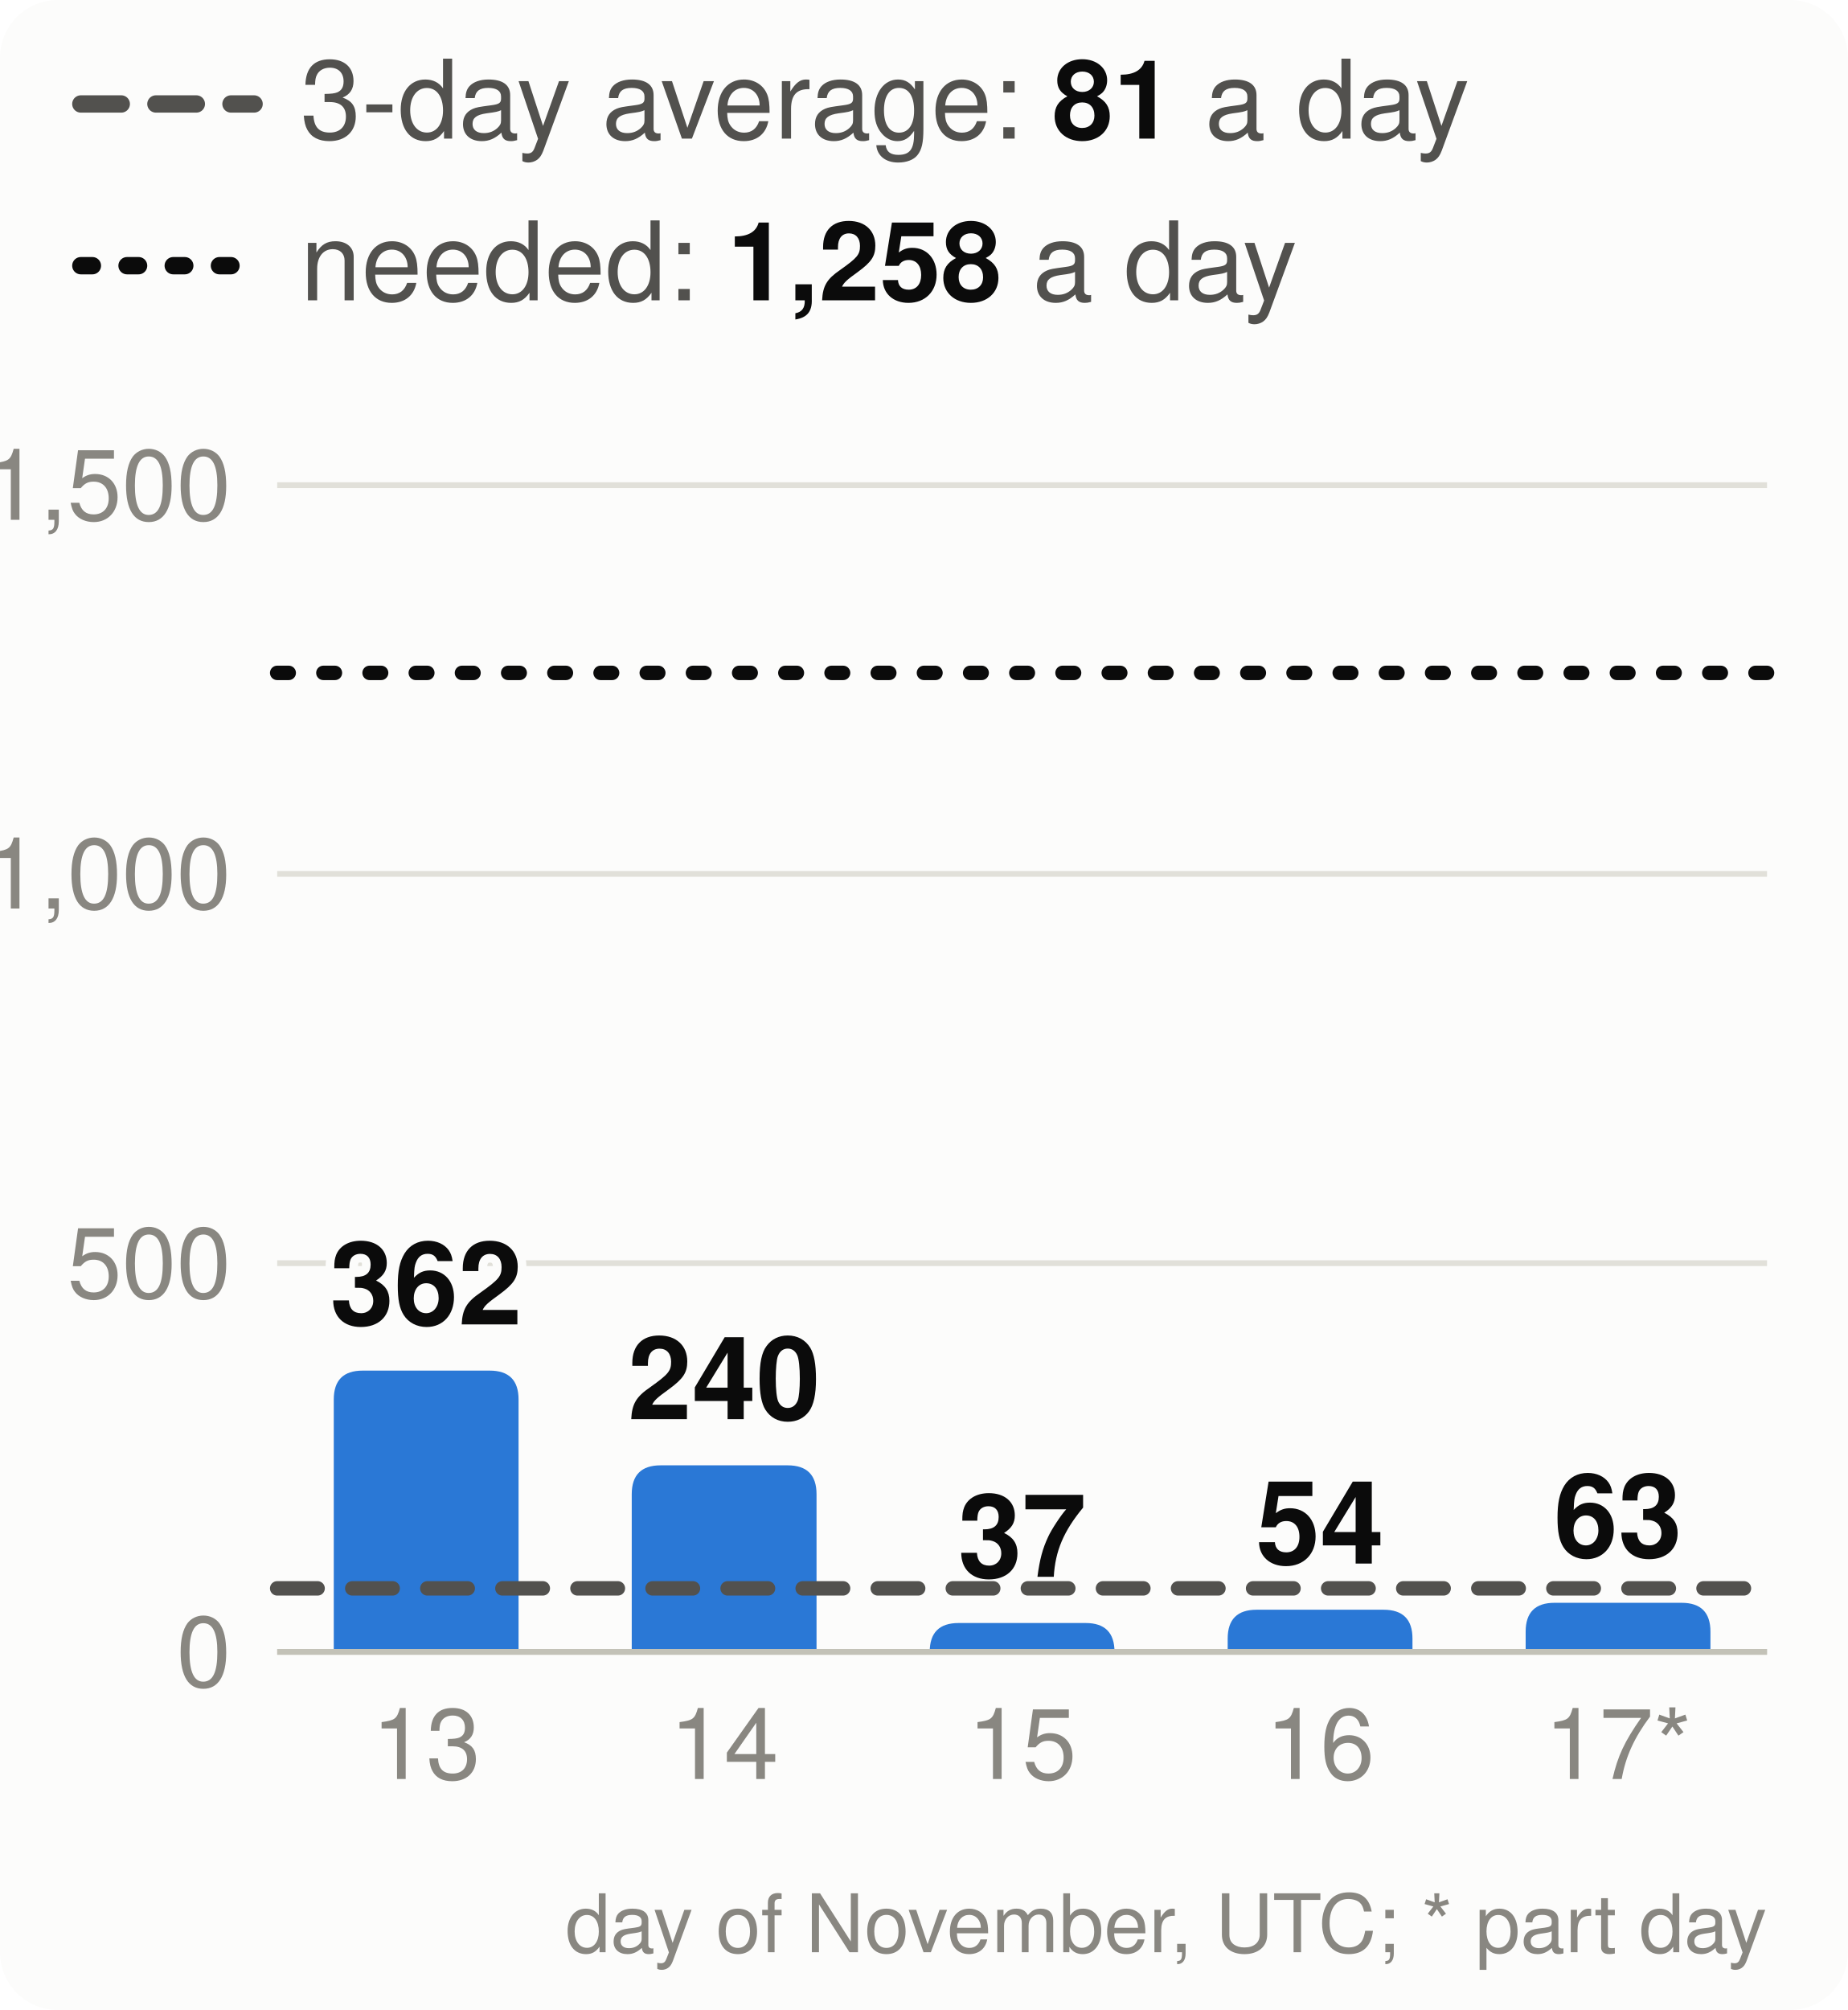
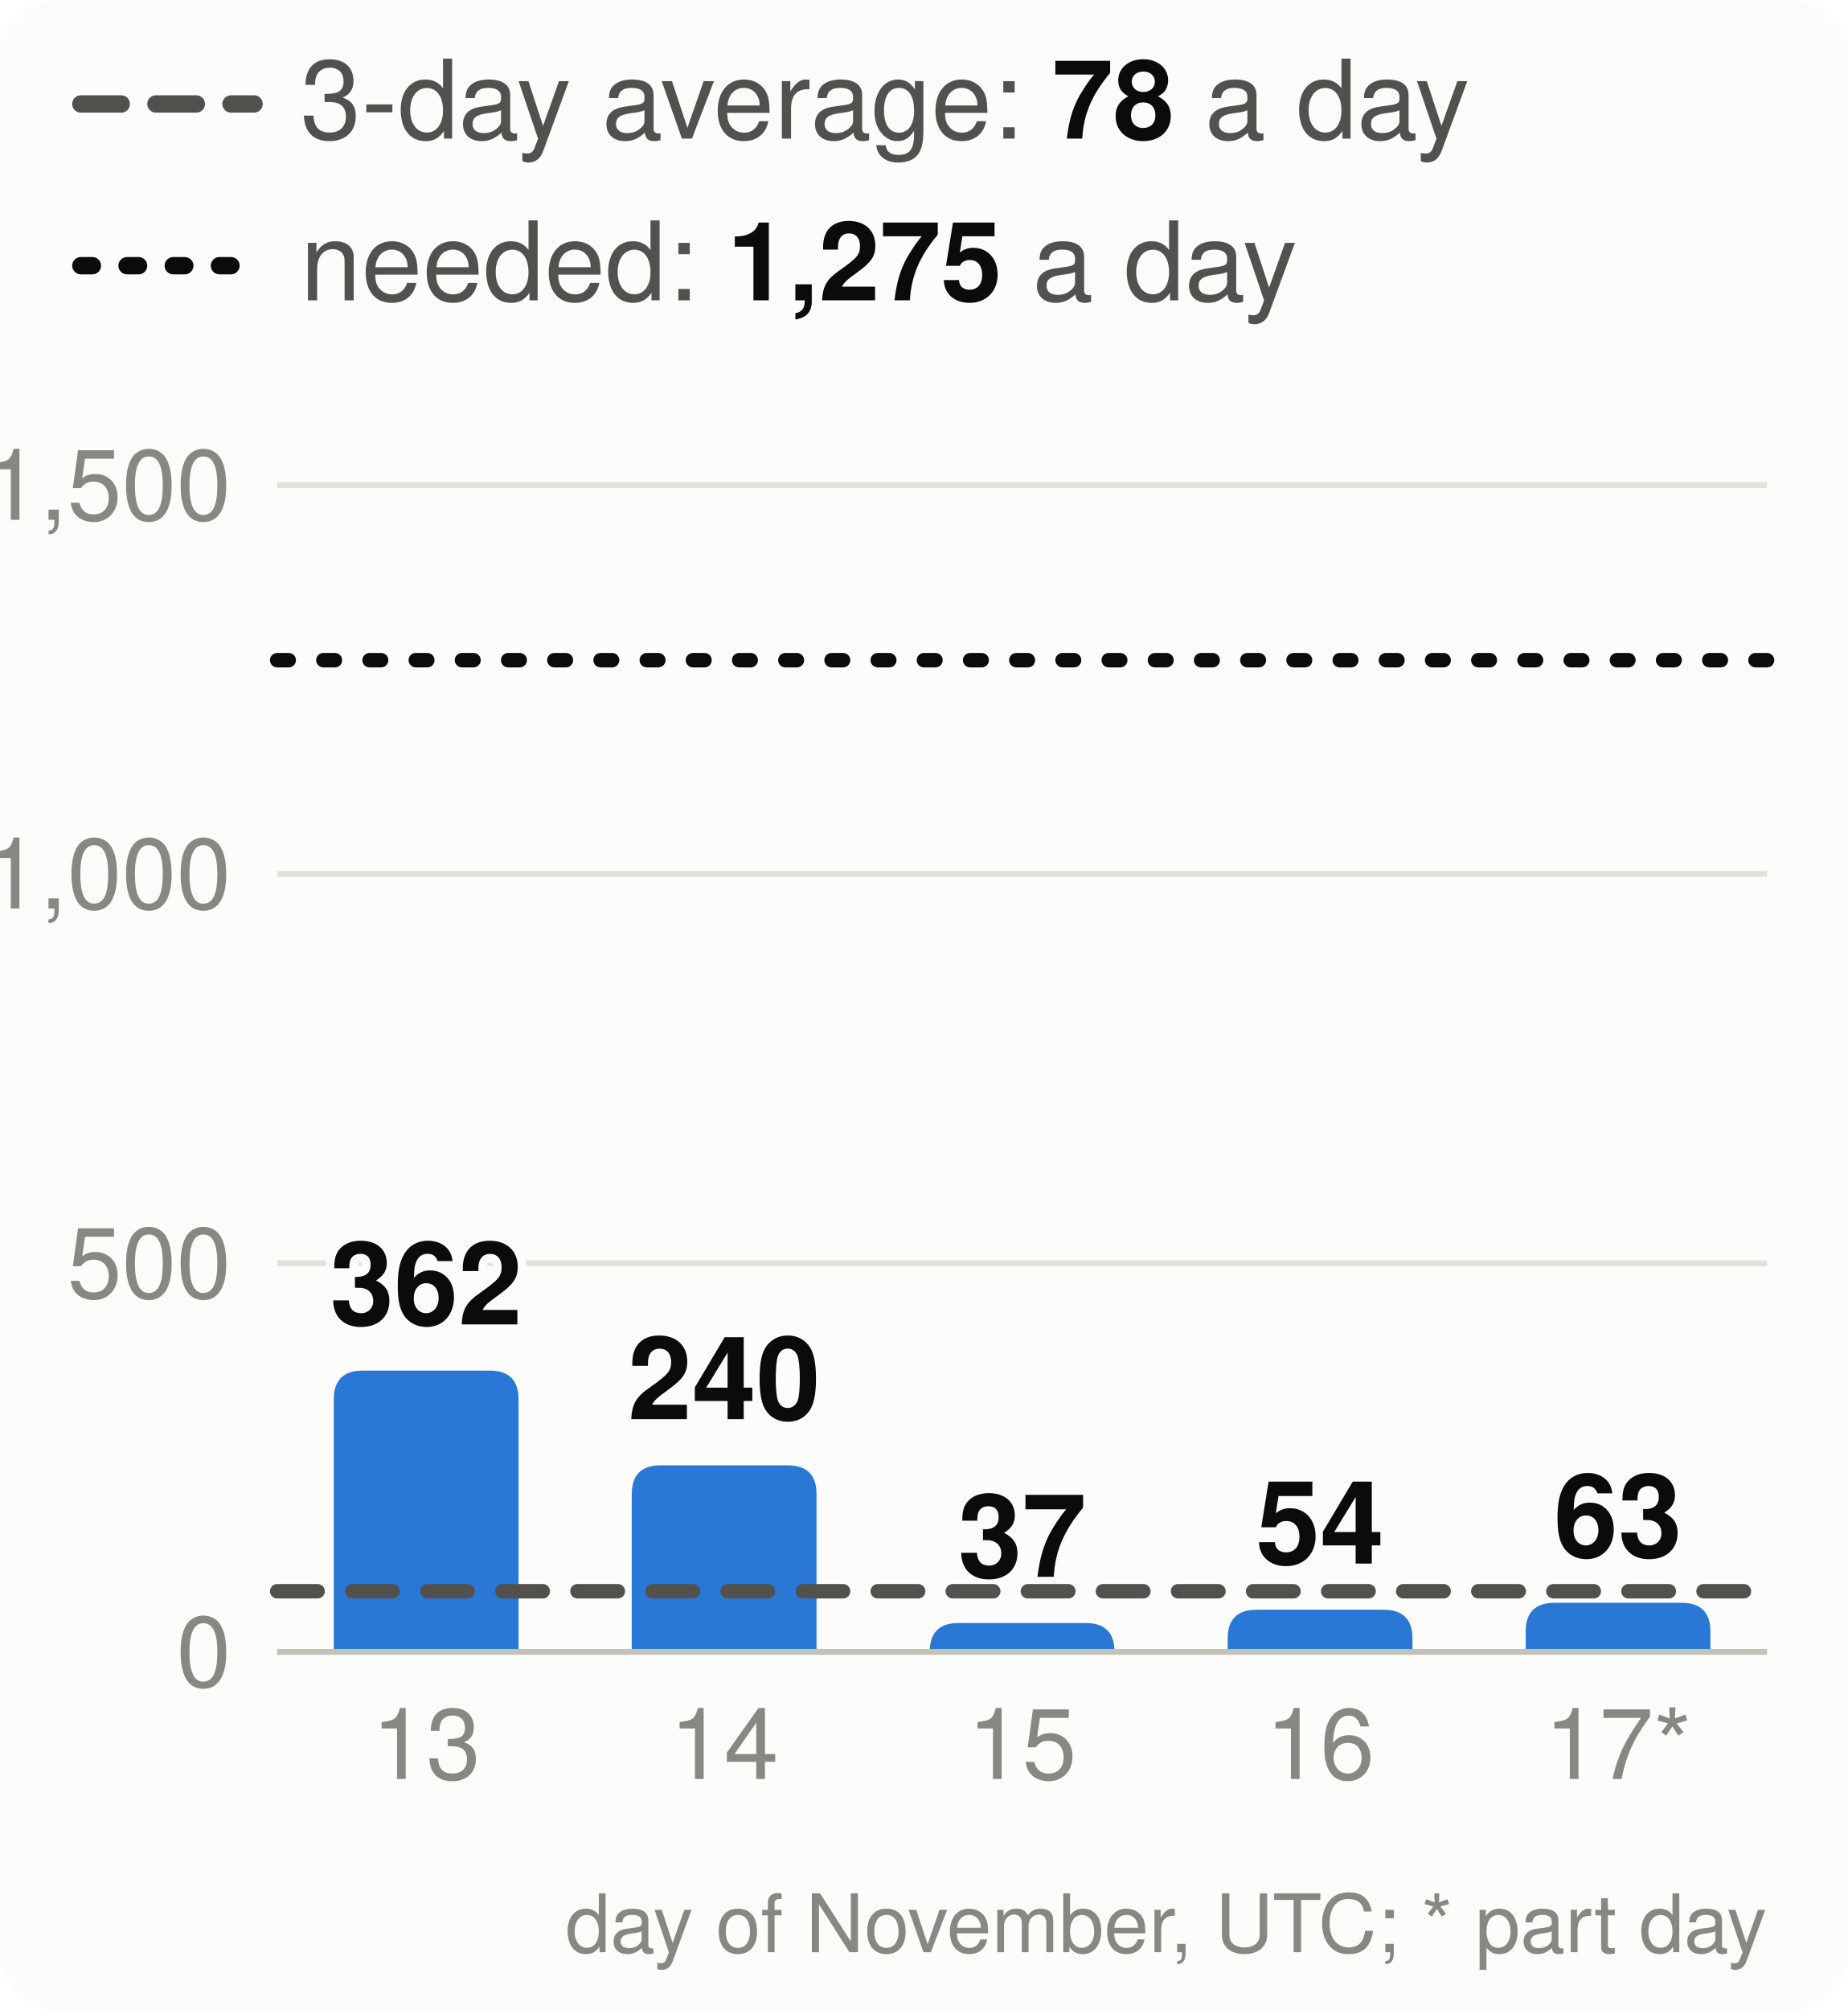
<svg xmlns="http://www.w3.org/2000/svg" viewBox="0 0 320 348" width="320" height="348" font-family="system-ui,-apple-system,Segoe UI,Helvetica,Arial,sans-serif" font-size="18" role="img" aria-label="Velocity: story points merged per day, the 3-day average and the pace needed">
  <style>.h{paint-order:stroke;stroke:#fcfcfb;stroke-width:3px;stroke-linejoin:round}.rg{stroke:#fcfcfb}@media (prefers-color-scheme: dark){.bg{fill:#1a1a19}.t1{fill:#f0efec}.t2{fill:#c3c2b7}.gr{stroke:#2c2c2a}.ax{stroke:#383835}.ld{stroke:#383835}.br{stroke:#c3c2b7}.m{stroke:#3987e5}.dp{stroke:#d95926}.v{stroke:#199e70}.i2{stroke:#c3c2b7}.i1{stroke:#f0efec}.f1{fill:#3987e5}.f2{fill:#d95926}.f3{fill:#199e70}.f4{fill:#c98500}.ev{fill:#c3c2b7}.inv{fill:#1a1a19}.done{fill:#cde2fb}.todo{fill:#52514e}.tile{fill:#262624}.h,.rg{stroke:#1a1a19}}</style>
  <rect width="320" height="348" rx="10" class="bg" fill="#fcfcfb" />
  <line x1="14" x2="44" y1="18" y2="18" class="i2" stroke="#52514e" stroke-width="3" stroke-dasharray="7 6" stroke-linecap="round" />
-   <text x="52" y="24" class="t2" fill="#52514e" font-size="19">3-day average: <tspan class="t1" fill="#0b0b0b" font-weight="700">81</tspan> a day</text>
+   <text x="52" y="24" class="t2" fill="#52514e" font-size="19">3-day average: <tspan class="t1" fill="#0b0b0b" font-weight="700">78</tspan> a day</text>
  <line x1="14" x2="44" y1="46" y2="46" class="i1" stroke="#0b0b0b" stroke-width="3" stroke-dasharray="2 6" stroke-linecap="round" />
-   <text x="52" y="52" class="t2" fill="#52514e" font-size="19">needed: <tspan class="t1" fill="#0b0b0b" font-weight="700">1,258</tspan> a day</text>
+   <text x="52" y="52" class="t2" fill="#52514e" font-size="19">needed: <tspan class="t1" fill="#0b0b0b" font-weight="700">1,275</tspan> a day</text>
  <line x1="48" x2="306" y1="286.0" y2="286.0" class="gr" stroke="#e1e0d9" />
  <text x="40" y="292.0" text-anchor="end" class="t3" fill="#898781" font-size="17">0</text>
  <line x1="48" x2="306" y1="218.7" y2="218.7" class="gr" stroke="#e1e0d9" />
  <text x="40" y="224.7" text-anchor="end" class="t3" fill="#898781" font-size="17">500</text>
  <line x1="48" x2="306" y1="151.3" y2="151.3" class="gr" stroke="#e1e0d9" />
  <text x="40" y="157.3" text-anchor="end" class="t3" fill="#898781" font-size="17">1,000</text>
  <line x1="48" x2="306" y1="84.0" y2="84.0" class="gr" stroke="#e1e0d9" />
  <text x="40" y="90.0" text-anchor="end" class="t3" fill="#898781" font-size="17">1,500</text>
  <path d="M57.8,286.0V242.3Q57.8,237.3 62.8,237.3H84.8Q89.8,237.3 89.8,242.3V286.0Z" class="f1" fill="#2a78d6" />
  <text x="73.8" y="229.3" text-anchor="middle" class="t1 h" fill="#0b0b0b" font-size="20" font-weight="700">362</text>
  <text x="73.8" y="308" text-anchor="middle" class="t3" fill="#898781" font-size="17">13</text>
  <path d="M109.4,286.0V258.7Q109.4,253.7 114.4,253.7H136.4Q141.4,253.7 141.4,258.7V286.0Z" class="f1" fill="#2a78d6" />
  <text x="125.4" y="245.7" text-anchor="middle" class="t1 h" fill="#0b0b0b" font-size="20" font-weight="700">240</text>
  <text x="125.4" y="308" text-anchor="middle" class="t3" fill="#898781" font-size="17">14</text>
  <path d="M161.0,286.0V286.0Q161.0,281.0 166.0,281.0H188.0Q193.0,281.0 193.0,286.0V286.0Z" class="f1" fill="#2a78d6" />
  <text x="177.0" y="273.0" text-anchor="middle" class="t1 h" fill="#0b0b0b" font-size="20" font-weight="700">37</text>
  <text x="177.0" y="308" text-anchor="middle" class="t3" fill="#898781" font-size="17">15</text>
  <path d="M212.6,286.0V283.7Q212.6,278.7 217.6,278.7H239.6Q244.6,278.7 244.6,283.7V286.0Z" class="f1" fill="#2a78d6" />
  <text x="228.6" y="270.7" text-anchor="middle" class="t1 h" fill="#0b0b0b" font-size="20" font-weight="700">54</text>
  <text x="228.6" y="308" text-anchor="middle" class="t3" fill="#898781" font-size="17">16</text>
  <path d="M264.2,286.0V282.5Q264.2,277.5 269.2,277.5H291.2Q296.2,277.5 296.2,282.5V286.0Z" class="f1" fill="#2a78d6" />
  <text x="280.2" y="269.5" text-anchor="middle" class="t1 h" fill="#0b0b0b" font-size="20" font-weight="700">63</text>
  <text x="280.2" y="308" text-anchor="middle" class="t3" fill="#898781" font-size="17">17*</text>
  <line x1="48" x2="306" y1="286.0" y2="286.0" class="ax" stroke="#c3c2b7" />
-   <line x1="48" x2="306" y1="275.0" y2="275.0" class="i2" stroke="#52514e" stroke-width="2.5" stroke-dasharray="7 6" stroke-linecap="round" />
-   <line x1="48" x2="306" y1="116.5" y2="116.5" class="i1" stroke="#0b0b0b" stroke-width="2.5" stroke-dasharray="2 6" stroke-linecap="round" />
+   <line x1="48" x2="306" y1="275.5" y2="275.5" class="i2" stroke="#52514e" stroke-width="2.5" stroke-dasharray="7 6" stroke-linecap="round" />
+   <line x1="48" x2="306" y1="114.3" y2="114.3" class="i1" stroke="#0b0b0b" stroke-width="2.5" stroke-dasharray="2 6" stroke-linecap="round" />
  <text x="306" y="338" text-anchor="end" class="t3" fill="#898781" font-size="14">day of November, UTC; * part day</text>
</svg>
